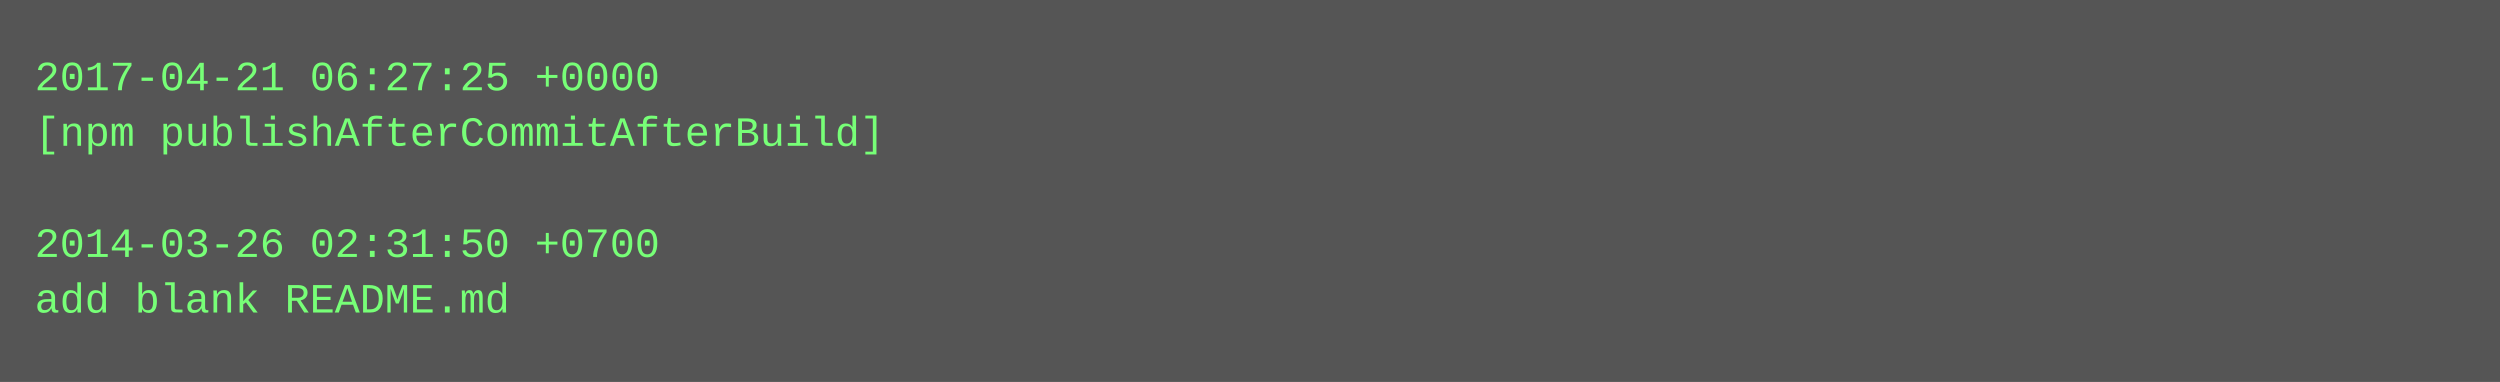
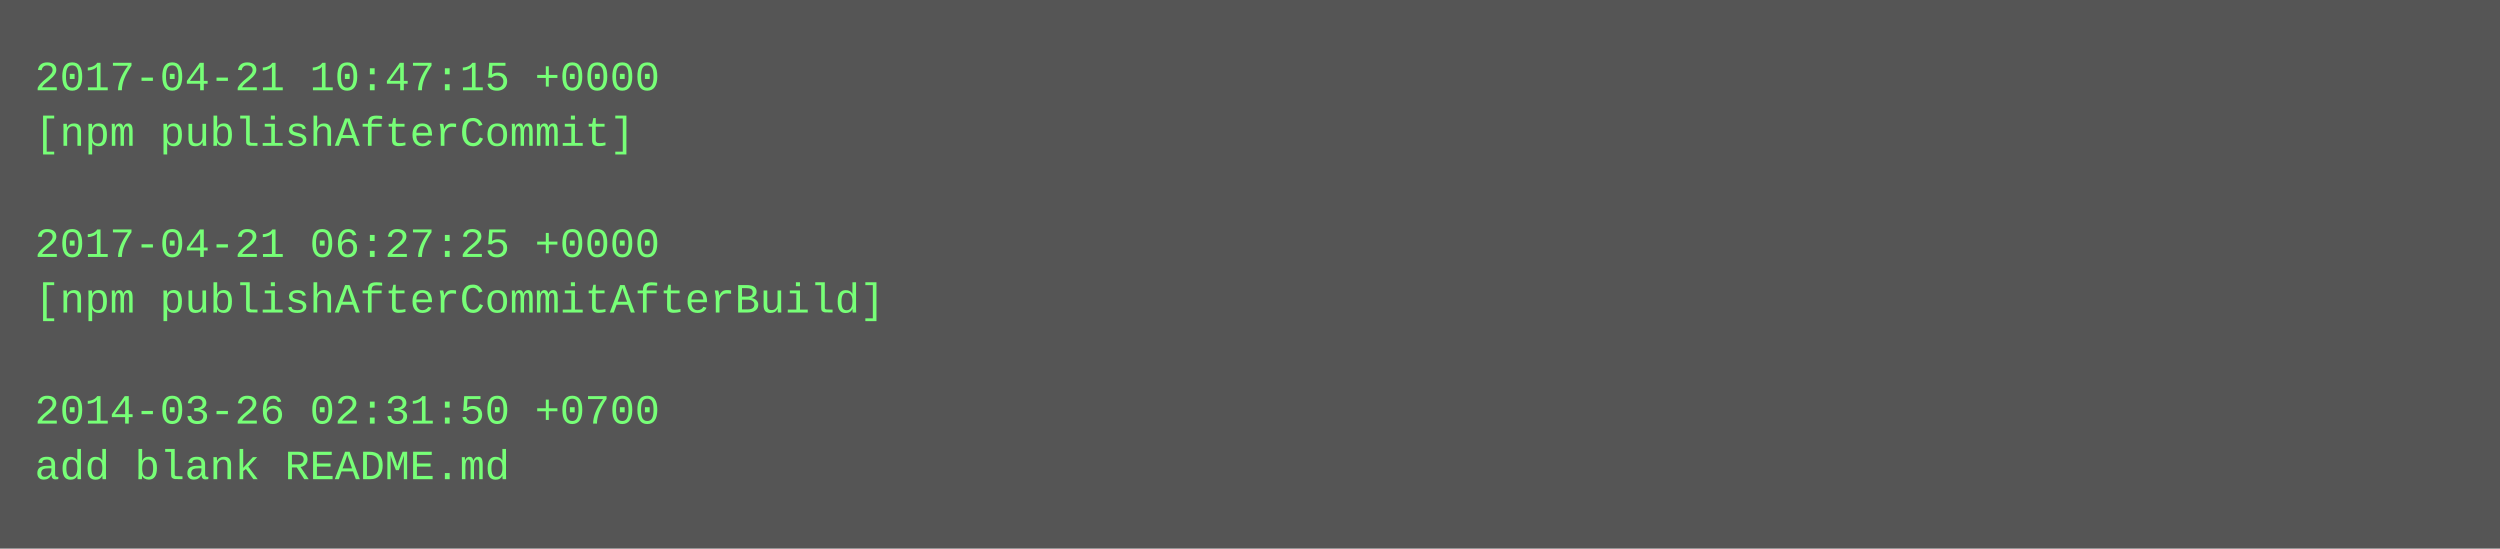
- <svg xmlns="http://www.w3.org/2000/svg" height="110" width="720">
-   <rect height="110" fill="#555" width="720" />
+ <svg xmlns="http://www.w3.org/2000/svg" height="158" width="720">
+   <rect height="158" fill="#555" width="720" />
  <text fill="#7f7" font-family="Courier New" font-size="12" xml:space="preserve">
-     <tspan x="10" y="26">2017-04-21 06:27:25 +0000</tspan>
-     <tspan x="10" y="42">[npm publishAfterCommitAfterBuild]</tspan>
+     <tspan x="10" y="26">2017-04-21 10:47:15 +0000</tspan>
+     <tspan x="10" y="42">[npm publishAfterCommit]</tspan>
    <tspan x="10" y="58" />
-     <tspan x="10" y="74">2014-03-26 02:31:50 +0700</tspan>
-     <tspan x="10" y="90">add blank README.md</tspan>
+     <tspan x="10" y="74">2017-04-21 06:27:25 +0000</tspan>
+     <tspan x="10" y="90">[npm publishAfterCommitAfterBuild]</tspan>
+     <tspan x="10" y="106" />
+     <tspan x="10" y="122">2014-03-26 02:31:50 +0700</tspan>
+     <tspan x="10" y="138">add blank README.md</tspan>
  </text>
</svg>
